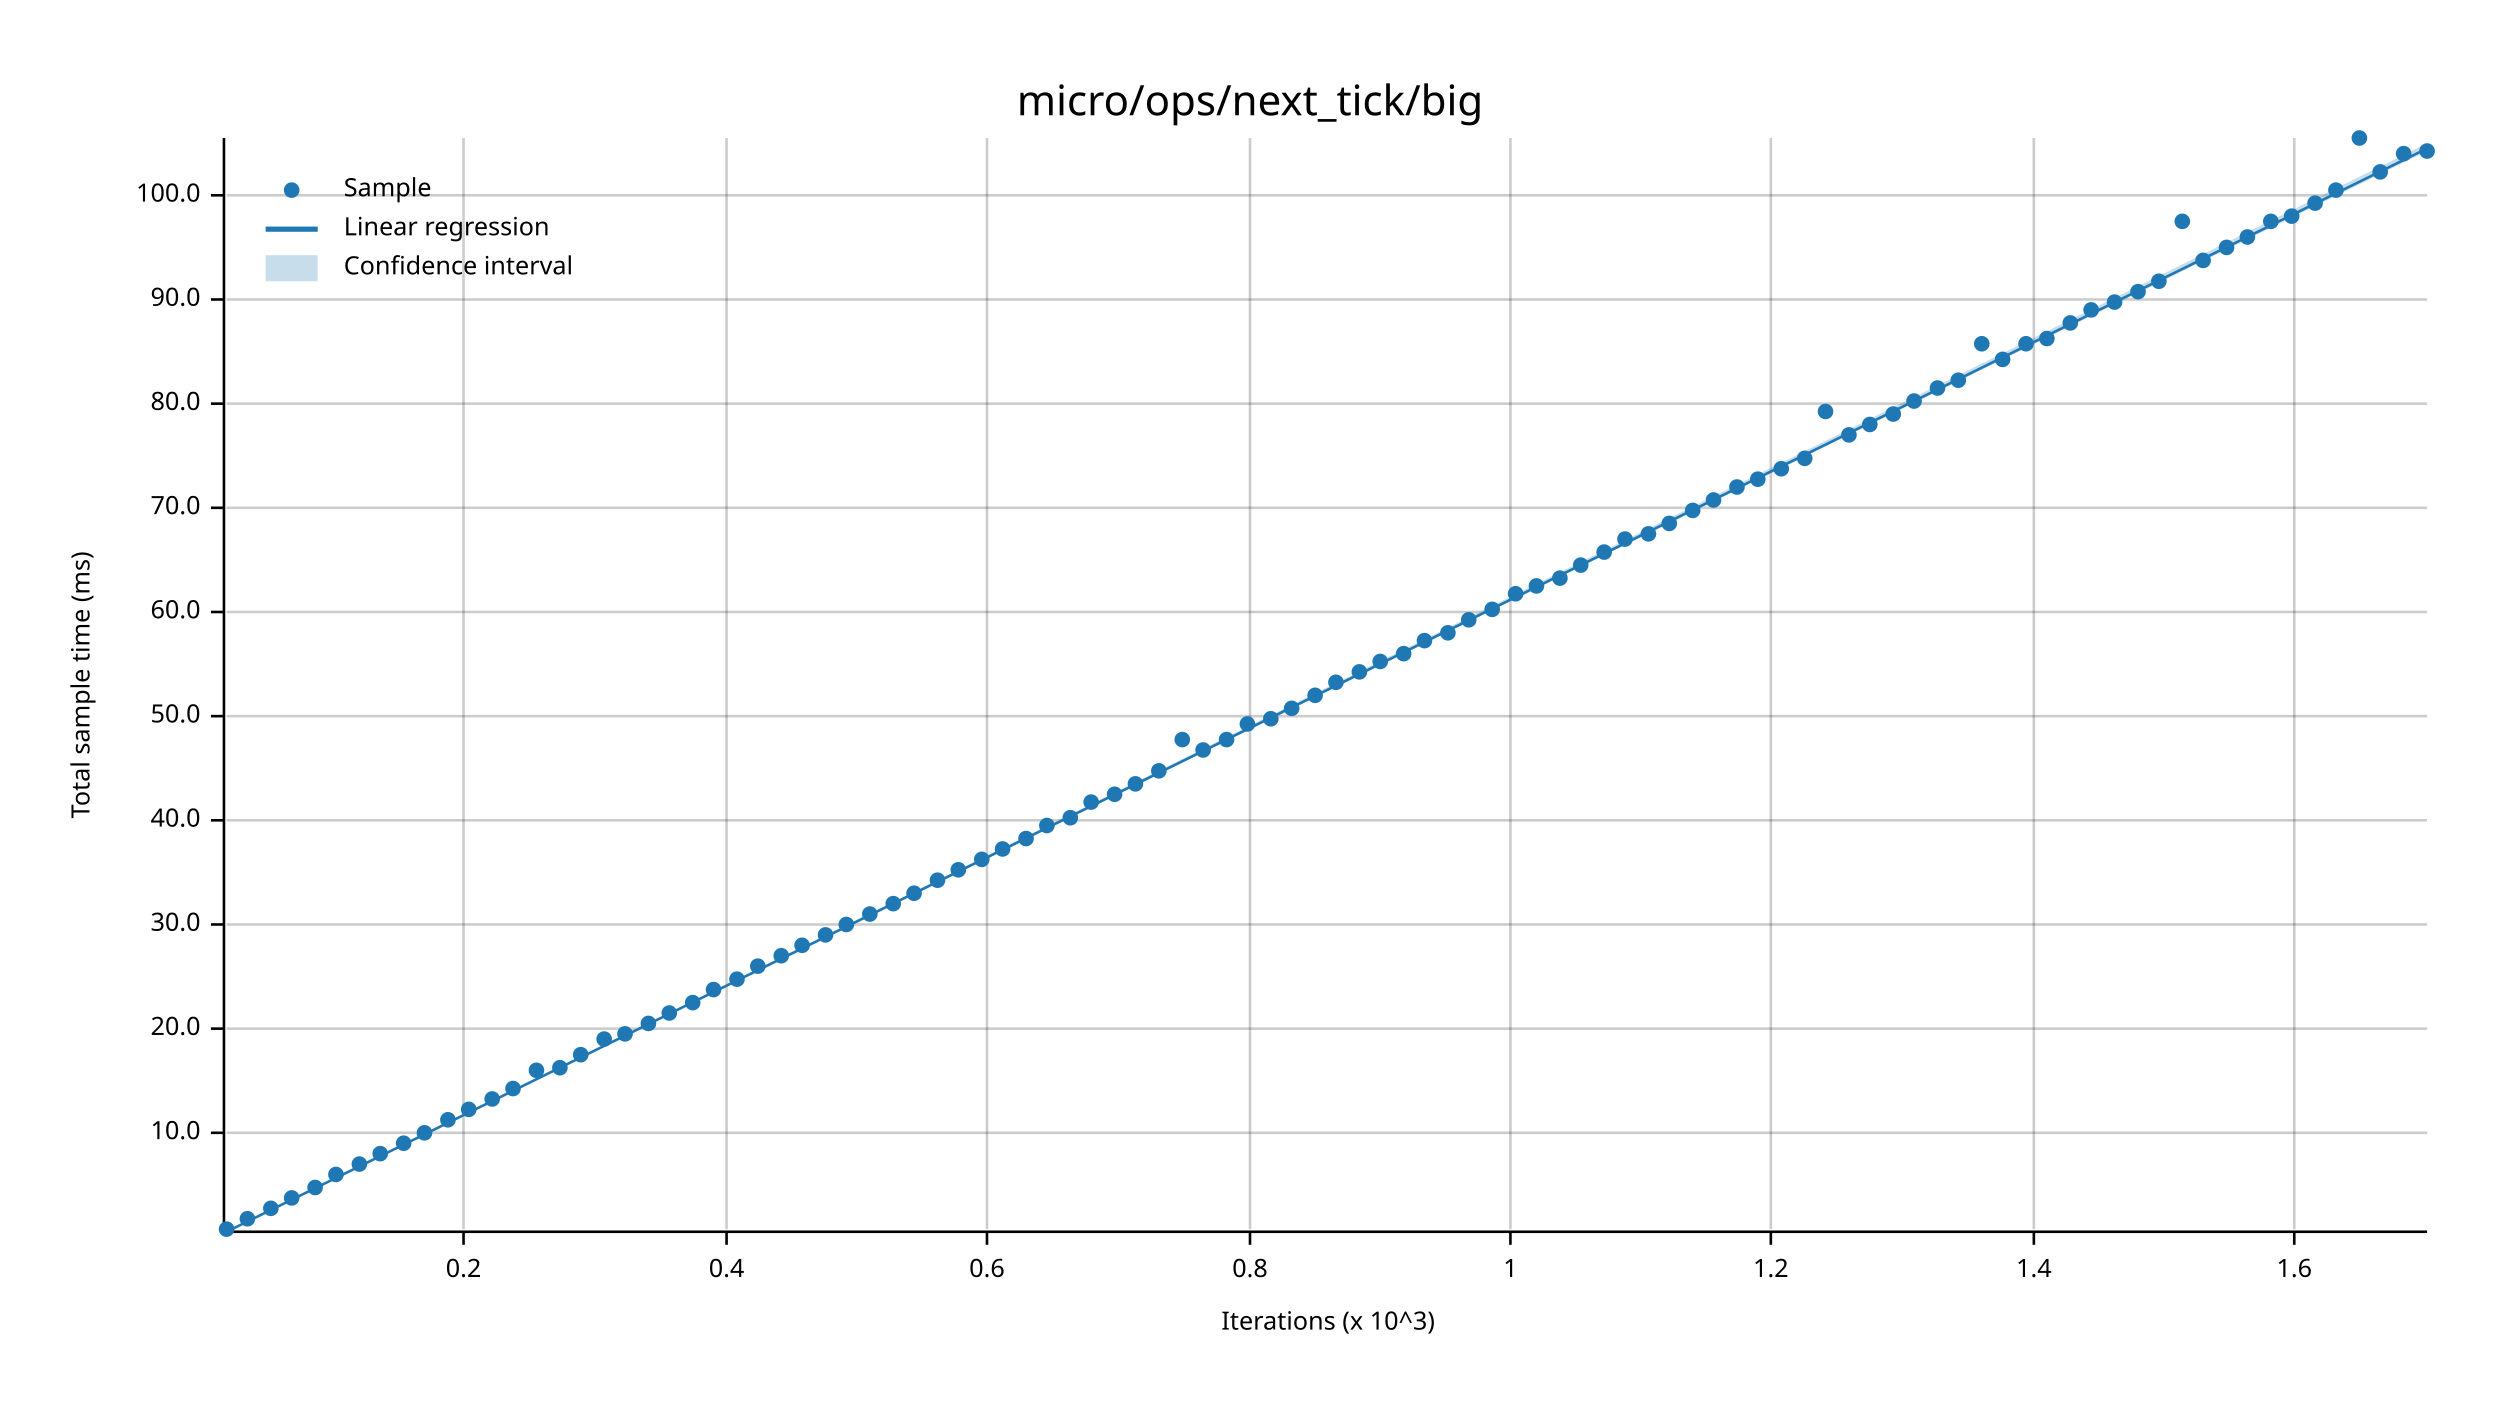
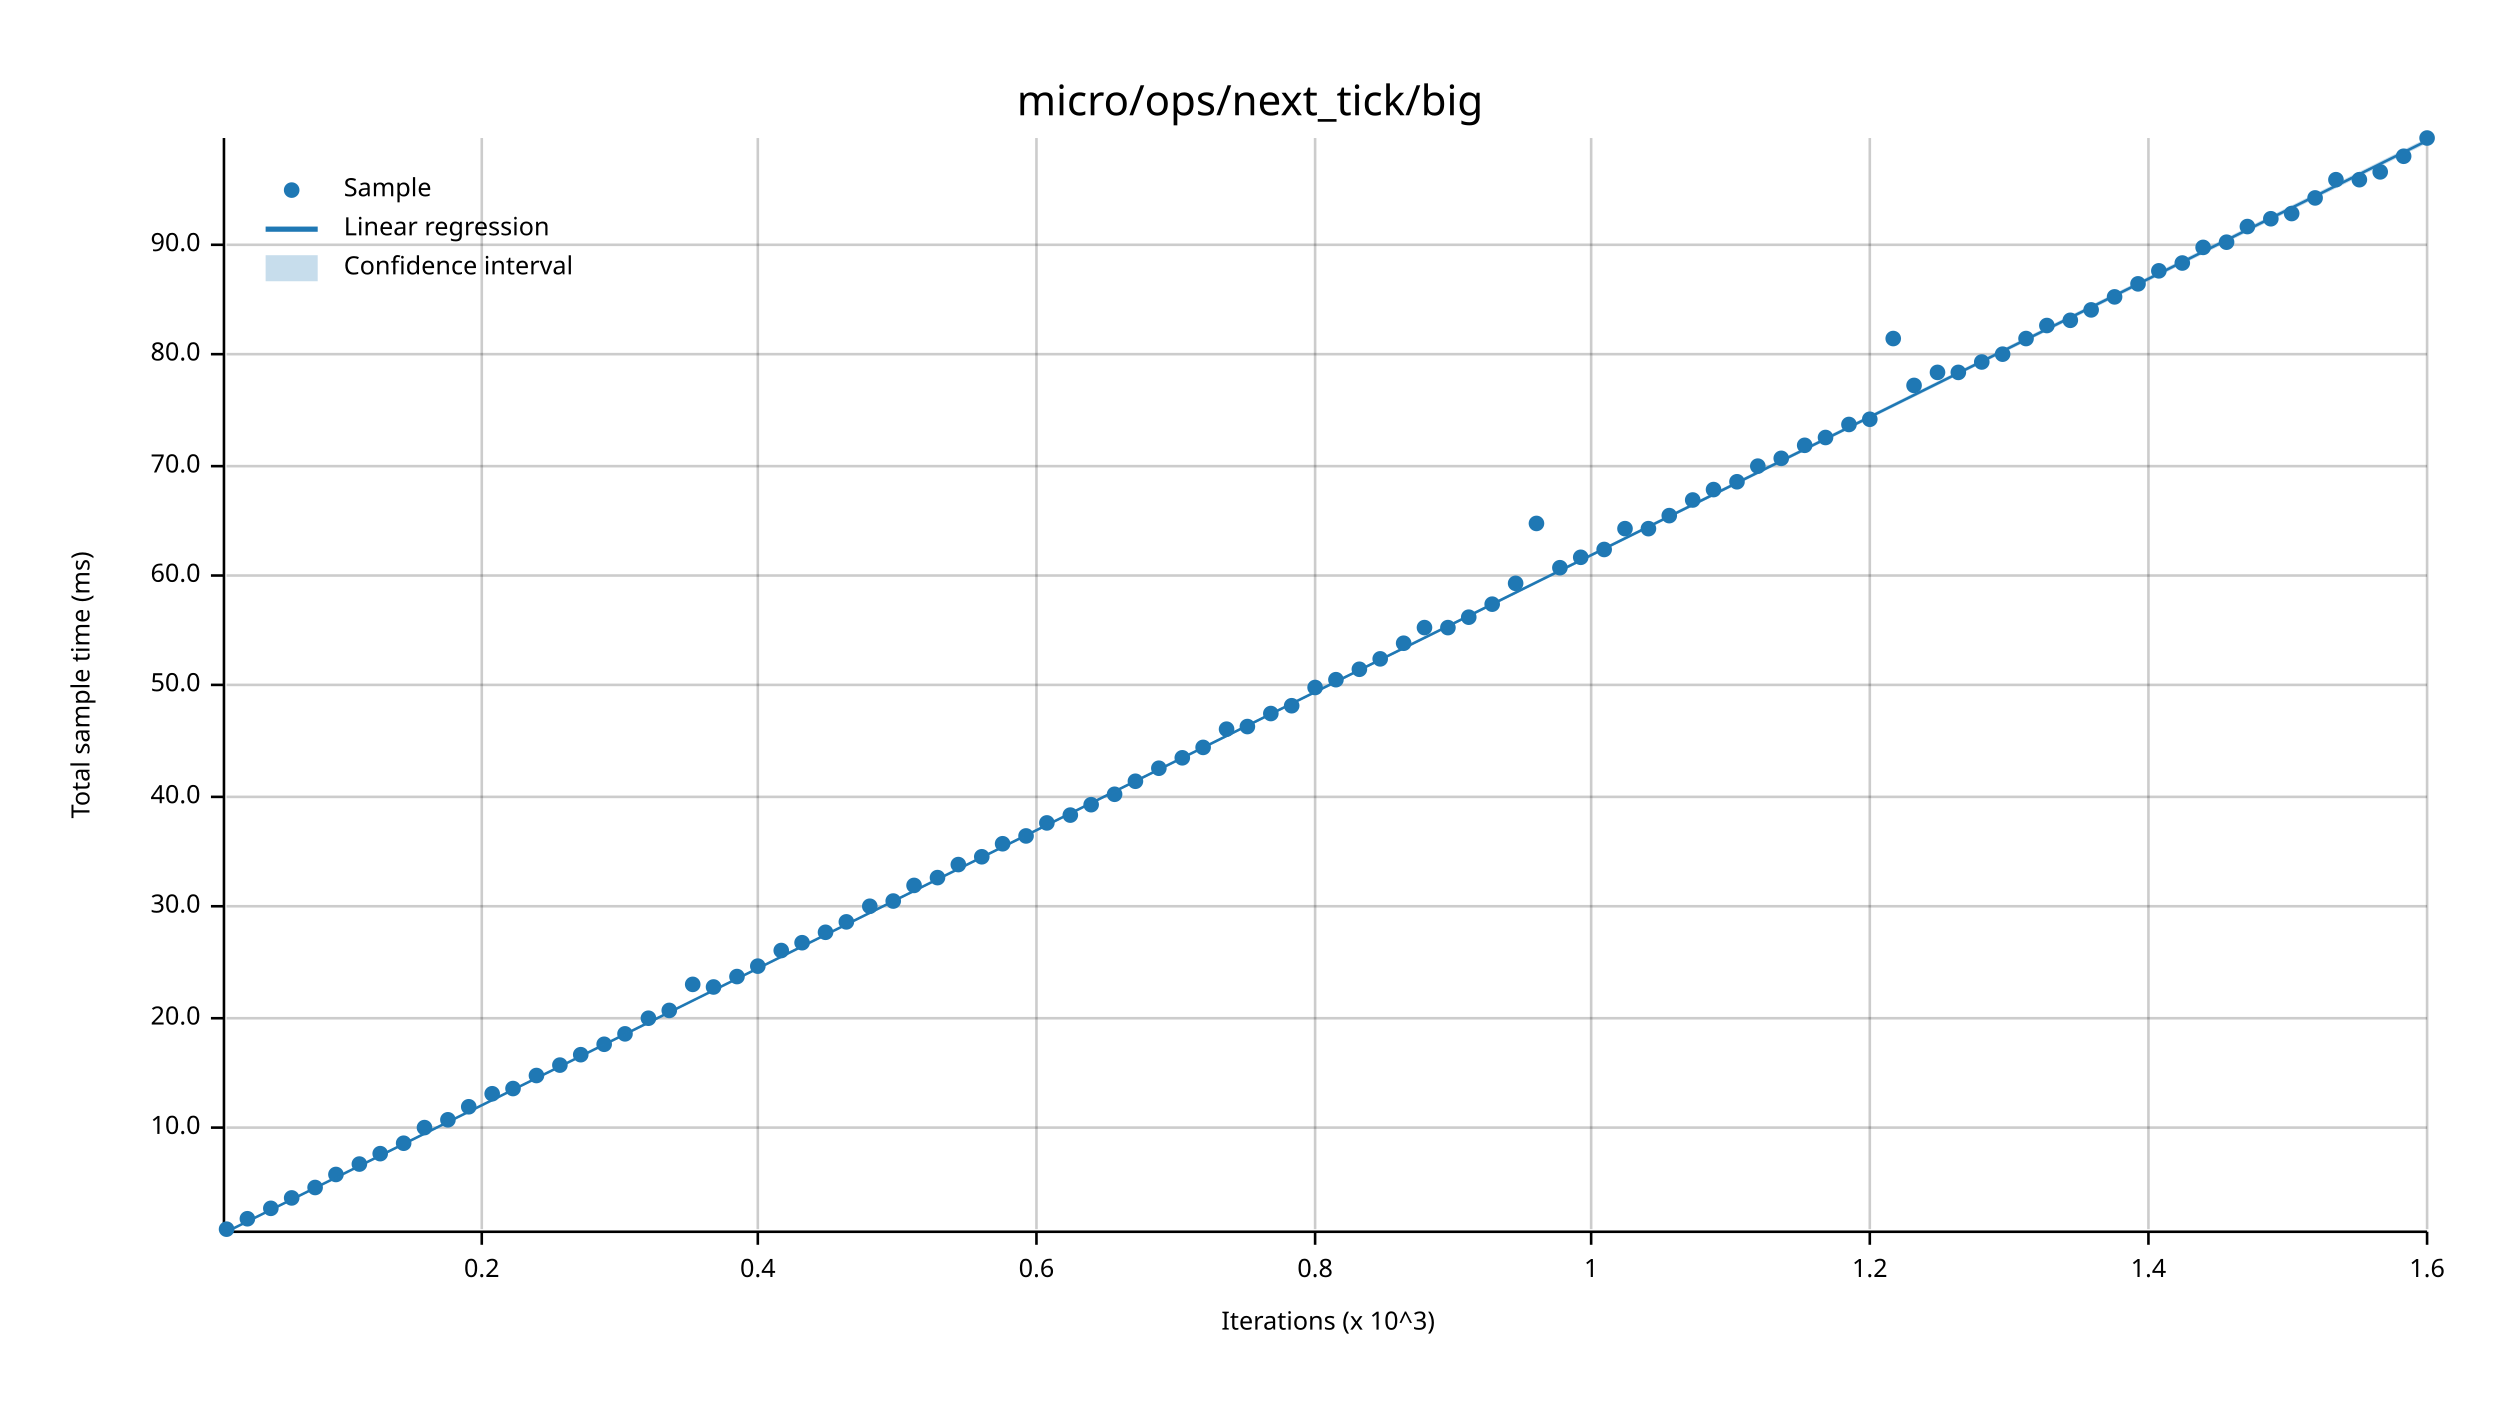
<svg xmlns="http://www.w3.org/2000/svg" width="960" height="540" viewBox="0 0 960 540">
  <text x="480" y="32" dy="0.76em" text-anchor="middle" font-family="sans-serif" font-size="16.129" opacity="1" fill="#000000">
micro/ops/next_tick/big
</text>
  <text x="27" y="263" dy="0.76em" text-anchor="middle" font-family="sans-serif" font-size="9.677" opacity="1" fill="#000000" transform="rotate(270, 27, 263)">
Total sample time (ms)
</text>
  <text x="510" y="513" dy="-0.5ex" text-anchor="middle" font-family="sans-serif" font-size="9.677" opacity="1" fill="#000000">
Iterations (x 10^3)
</text>
-   <line opacity="0.2" stroke="#000000" stroke-width="1" x1="178" y1="472" x2="178" y2="53" />
-   <line opacity="0.2" stroke="#000000" stroke-width="1" x1="279" y1="472" x2="279" y2="53" />
-   <line opacity="0.2" stroke="#000000" stroke-width="1" x1="379" y1="472" x2="379" y2="53" />
-   <line opacity="0.2" stroke="#000000" stroke-width="1" x1="480" y1="472" x2="480" y2="53" />
-   <line opacity="0.2" stroke="#000000" stroke-width="1" x1="580" y1="472" x2="580" y2="53" />
-   <line opacity="0.2" stroke="#000000" stroke-width="1" x1="680" y1="472" x2="680" y2="53" />
-   <line opacity="0.2" stroke="#000000" stroke-width="1" x1="781" y1="472" x2="781" y2="53" />
-   <line opacity="0.2" stroke="#000000" stroke-width="1" x1="881" y1="472" x2="881" y2="53" />
-   <line opacity="0.2" stroke="#000000" stroke-width="1" x1="87" y1="435" x2="932" y2="435" />
-   <line opacity="0.2" stroke="#000000" stroke-width="1" x1="87" y1="395" x2="932" y2="395" />
-   <line opacity="0.2" stroke="#000000" stroke-width="1" x1="87" y1="355" x2="932" y2="355" />
-   <line opacity="0.2" stroke="#000000" stroke-width="1" x1="87" y1="315" x2="932" y2="315" />
-   <line opacity="0.2" stroke="#000000" stroke-width="1" x1="87" y1="275" x2="932" y2="275" />
-   <line opacity="0.2" stroke="#000000" stroke-width="1" x1="87" y1="235" x2="932" y2="235" />
-   <line opacity="0.2" stroke="#000000" stroke-width="1" x1="87" y1="195" x2="932" y2="195" />
-   <line opacity="0.2" stroke="#000000" stroke-width="1" x1="87" y1="155" x2="932" y2="155" />
-   <line opacity="0.2" stroke="#000000" stroke-width="1" x1="87" y1="115" x2="932" y2="115" />
-   <line opacity="0.2" stroke="#000000" stroke-width="1" x1="87" y1="75" x2="932" y2="75" />
+   <line opacity="0.2" stroke="#000000" stroke-width="1" x1="185" y1="472" x2="185" y2="53" />
+   <line opacity="0.2" stroke="#000000" stroke-width="1" x1="291" y1="472" x2="291" y2="53" />
+   <line opacity="0.2" stroke="#000000" stroke-width="1" x1="398" y1="472" x2="398" y2="53" />
+   <line opacity="0.2" stroke="#000000" stroke-width="1" x1="505" y1="472" x2="505" y2="53" />
+   <line opacity="0.2" stroke="#000000" stroke-width="1" x1="611" y1="472" x2="611" y2="53" />
+   <line opacity="0.2" stroke="#000000" stroke-width="1" x1="718" y1="472" x2="718" y2="53" />
+   <line opacity="0.2" stroke="#000000" stroke-width="1" x1="825" y1="472" x2="825" y2="53" />
+   <line opacity="0.2" stroke="#000000" stroke-width="1" x1="932" y1="472" x2="932" y2="53" />
+   <line opacity="0.2" stroke="#000000" stroke-width="1" x1="87" y1="433" x2="932" y2="433" />
+   <line opacity="0.2" stroke="#000000" stroke-width="1" x1="87" y1="391" x2="932" y2="391" />
+   <line opacity="0.2" stroke="#000000" stroke-width="1" x1="87" y1="348" x2="932" y2="348" />
+   <line opacity="0.2" stroke="#000000" stroke-width="1" x1="87" y1="306" x2="932" y2="306" />
+   <line opacity="0.2" stroke="#000000" stroke-width="1" x1="87" y1="263" x2="932" y2="263" />
+   <line opacity="0.2" stroke="#000000" stroke-width="1" x1="87" y1="221" x2="932" y2="221" />
+   <line opacity="0.2" stroke="#000000" stroke-width="1" x1="87" y1="179" x2="932" y2="179" />
+   <line opacity="0.2" stroke="#000000" stroke-width="1" x1="87" y1="136" x2="932" y2="136" />
+   <line opacity="0.2" stroke="#000000" stroke-width="1" x1="87" y1="94" x2="932" y2="94" />
  <polyline fill="none" opacity="1" stroke="#000000" stroke-width="1" points="86,53 86,472 " />
-   <text x="77" y="435" dy="0.5ex" text-anchor="end" font-family="sans-serif" font-size="9.677" opacity="1" fill="#000000">
+   <text x="77" y="433" dy="0.5ex" text-anchor="end" font-family="sans-serif" font-size="9.677" opacity="1" fill="#000000">
10.0
</text>
-   <polyline fill="none" opacity="1" stroke="#000000" stroke-width="1" points="81,435 86,435 " />
-   <text x="77" y="395" dy="0.5ex" text-anchor="end" font-family="sans-serif" font-size="9.677" opacity="1" fill="#000000">
+   <polyline fill="none" opacity="1" stroke="#000000" stroke-width="1" points="81,433 86,433 " />
+   <text x="77" y="391" dy="0.5ex" text-anchor="end" font-family="sans-serif" font-size="9.677" opacity="1" fill="#000000">
20.0
</text>
-   <polyline fill="none" opacity="1" stroke="#000000" stroke-width="1" points="81,395 86,395 " />
-   <text x="77" y="355" dy="0.5ex" text-anchor="end" font-family="sans-serif" font-size="9.677" opacity="1" fill="#000000">
+   <polyline fill="none" opacity="1" stroke="#000000" stroke-width="1" points="81,391 86,391 " />
+   <text x="77" y="348" dy="0.5ex" text-anchor="end" font-family="sans-serif" font-size="9.677" opacity="1" fill="#000000">
30.0
</text>
-   <polyline fill="none" opacity="1" stroke="#000000" stroke-width="1" points="81,355 86,355 " />
-   <text x="77" y="315" dy="0.5ex" text-anchor="end" font-family="sans-serif" font-size="9.677" opacity="1" fill="#000000">
+   <polyline fill="none" opacity="1" stroke="#000000" stroke-width="1" points="81,348 86,348 " />
+   <text x="77" y="306" dy="0.5ex" text-anchor="end" font-family="sans-serif" font-size="9.677" opacity="1" fill="#000000">
40.0
</text>
-   <polyline fill="none" opacity="1" stroke="#000000" stroke-width="1" points="81,315 86,315 " />
-   <text x="77" y="275" dy="0.5ex" text-anchor="end" font-family="sans-serif" font-size="9.677" opacity="1" fill="#000000">
+   <polyline fill="none" opacity="1" stroke="#000000" stroke-width="1" points="81,306 86,306 " />
+   <text x="77" y="263" dy="0.5ex" text-anchor="end" font-family="sans-serif" font-size="9.677" opacity="1" fill="#000000">
50.0
</text>
-   <polyline fill="none" opacity="1" stroke="#000000" stroke-width="1" points="81,275 86,275 " />
-   <text x="77" y="235" dy="0.5ex" text-anchor="end" font-family="sans-serif" font-size="9.677" opacity="1" fill="#000000">
+   <polyline fill="none" opacity="1" stroke="#000000" stroke-width="1" points="81,263 86,263 " />
+   <text x="77" y="221" dy="0.5ex" text-anchor="end" font-family="sans-serif" font-size="9.677" opacity="1" fill="#000000">
60.0
</text>
-   <polyline fill="none" opacity="1" stroke="#000000" stroke-width="1" points="81,235 86,235 " />
-   <text x="77" y="195" dy="0.5ex" text-anchor="end" font-family="sans-serif" font-size="9.677" opacity="1" fill="#000000">
+   <polyline fill="none" opacity="1" stroke="#000000" stroke-width="1" points="81,221 86,221 " />
+   <text x="77" y="179" dy="0.5ex" text-anchor="end" font-family="sans-serif" font-size="9.677" opacity="1" fill="#000000">
70.0
</text>
-   <polyline fill="none" opacity="1" stroke="#000000" stroke-width="1" points="81,195 86,195 " />
-   <text x="77" y="155" dy="0.5ex" text-anchor="end" font-family="sans-serif" font-size="9.677" opacity="1" fill="#000000">
+   <polyline fill="none" opacity="1" stroke="#000000" stroke-width="1" points="81,179 86,179 " />
+   <text x="77" y="136" dy="0.5ex" text-anchor="end" font-family="sans-serif" font-size="9.677" opacity="1" fill="#000000">
80.0
</text>
-   <polyline fill="none" opacity="1" stroke="#000000" stroke-width="1" points="81,155 86,155 " />
-   <text x="77" y="115" dy="0.5ex" text-anchor="end" font-family="sans-serif" font-size="9.677" opacity="1" fill="#000000">
+   <polyline fill="none" opacity="1" stroke="#000000" stroke-width="1" points="81,136 86,136 " />
+   <text x="77" y="94" dy="0.5ex" text-anchor="end" font-family="sans-serif" font-size="9.677" opacity="1" fill="#000000">
90.0
</text>
-   <polyline fill="none" opacity="1" stroke="#000000" stroke-width="1" points="81,115 86,115 " />
-   <text x="77" y="75" dy="0.5ex" text-anchor="end" font-family="sans-serif" font-size="9.677" opacity="1" fill="#000000">
- 100.0
- </text>
-   <polyline fill="none" opacity="1" stroke="#000000" stroke-width="1" points="81,75 86,75 " />
+   <polyline fill="none" opacity="1" stroke="#000000" stroke-width="1" points="81,94 86,94 " />
  <polyline fill="none" opacity="1" stroke="#000000" stroke-width="1" points="87,473 932,473 " />
-   <text x="178" y="483" dy="0.76em" text-anchor="middle" font-family="sans-serif" font-size="9.677" opacity="1" fill="#000000">
+   <text x="185" y="483" dy="0.76em" text-anchor="middle" font-family="sans-serif" font-size="9.677" opacity="1" fill="#000000">
0.2
</text>
-   <polyline fill="none" opacity="1" stroke="#000000" stroke-width="1" points="178,473 178,478 " />
-   <text x="279" y="483" dy="0.76em" text-anchor="middle" font-family="sans-serif" font-size="9.677" opacity="1" fill="#000000">
+   <polyline fill="none" opacity="1" stroke="#000000" stroke-width="1" points="185,473 185,478 " />
+   <text x="291" y="483" dy="0.76em" text-anchor="middle" font-family="sans-serif" font-size="9.677" opacity="1" fill="#000000">
0.4
</text>
-   <polyline fill="none" opacity="1" stroke="#000000" stroke-width="1" points="279,473 279,478 " />
-   <text x="379" y="483" dy="0.76em" text-anchor="middle" font-family="sans-serif" font-size="9.677" opacity="1" fill="#000000">
+   <polyline fill="none" opacity="1" stroke="#000000" stroke-width="1" points="291,473 291,478 " />
+   <text x="398" y="483" dy="0.76em" text-anchor="middle" font-family="sans-serif" font-size="9.677" opacity="1" fill="#000000">
0.6
</text>
-   <polyline fill="none" opacity="1" stroke="#000000" stroke-width="1" points="379,473 379,478 " />
-   <text x="480" y="483" dy="0.76em" text-anchor="middle" font-family="sans-serif" font-size="9.677" opacity="1" fill="#000000">
+   <polyline fill="none" opacity="1" stroke="#000000" stroke-width="1" points="398,473 398,478 " />
+   <text x="505" y="483" dy="0.76em" text-anchor="middle" font-family="sans-serif" font-size="9.677" opacity="1" fill="#000000">
0.8
</text>
-   <polyline fill="none" opacity="1" stroke="#000000" stroke-width="1" points="480,473 480,478 " />
-   <text x="580" y="483" dy="0.76em" text-anchor="middle" font-family="sans-serif" font-size="9.677" opacity="1" fill="#000000">
+   <polyline fill="none" opacity="1" stroke="#000000" stroke-width="1" points="505,473 505,478 " />
+   <text x="611" y="483" dy="0.76em" text-anchor="middle" font-family="sans-serif" font-size="9.677" opacity="1" fill="#000000">
1
</text>
-   <polyline fill="none" opacity="1" stroke="#000000" stroke-width="1" points="580,473 580,478 " />
-   <text x="680" y="483" dy="0.76em" text-anchor="middle" font-family="sans-serif" font-size="9.677" opacity="1" fill="#000000">
+   <polyline fill="none" opacity="1" stroke="#000000" stroke-width="1" points="611,473 611,478 " />
+   <text x="718" y="483" dy="0.76em" text-anchor="middle" font-family="sans-serif" font-size="9.677" opacity="1" fill="#000000">
1.2
</text>
-   <polyline fill="none" opacity="1" stroke="#000000" stroke-width="1" points="680,473 680,478 " />
-   <text x="781" y="483" dy="0.76em" text-anchor="middle" font-family="sans-serif" font-size="9.677" opacity="1" fill="#000000">
+   <polyline fill="none" opacity="1" stroke="#000000" stroke-width="1" points="718,473 718,478 " />
+   <text x="825" y="483" dy="0.76em" text-anchor="middle" font-family="sans-serif" font-size="9.677" opacity="1" fill="#000000">
1.4
</text>
-   <polyline fill="none" opacity="1" stroke="#000000" stroke-width="1" points="781,473 781,478 " />
-   <text x="881" y="483" dy="0.76em" text-anchor="middle" font-family="sans-serif" font-size="9.677" opacity="1" fill="#000000">
+   <polyline fill="none" opacity="1" stroke="#000000" stroke-width="1" points="825,473 825,478 " />
+   <text x="932" y="483" dy="0.76em" text-anchor="middle" font-family="sans-serif" font-size="9.677" opacity="1" fill="#000000">
1.6
</text>
-   <polyline fill="none" opacity="1" stroke="#000000" stroke-width="1" points="881,473 881,478 " />
+   <polyline fill="none" opacity="1" stroke="#000000" stroke-width="1" points="932,473 932,478 " />
  <circle cx="87" cy="472" r="3" opacity="1" fill="#1F78B4" stroke="none" stroke-width="1" />
  <circle cx="95" cy="468" r="3" opacity="1" fill="#1F78B4" stroke="none" stroke-width="1" />
  <circle cx="104" cy="464" r="3" opacity="1" fill="#1F78B4" stroke="none" stroke-width="1" />
  <circle cx="112" cy="460" r="3" opacity="1" fill="#1F78B4" stroke="none" stroke-width="1" />
  <circle cx="121" cy="456" r="3" opacity="1" fill="#1F78B4" stroke="none" stroke-width="1" />
  <circle cx="129" cy="451" r="3" opacity="1" fill="#1F78B4" stroke="none" stroke-width="1" />
  <circle cx="138" cy="447" r="3" opacity="1" fill="#1F78B4" stroke="none" stroke-width="1" />
  <circle cx="146" cy="443" r="3" opacity="1" fill="#1F78B4" stroke="none" stroke-width="1" />
  <circle cx="155" cy="439" r="3" opacity="1" fill="#1F78B4" stroke="none" stroke-width="1" />
-   <circle cx="163" cy="435" r="3" opacity="1" fill="#1F78B4" stroke="none" stroke-width="1" />
+   <circle cx="163" cy="433" r="3" opacity="1" fill="#1F78B4" stroke="none" stroke-width="1" />
  <circle cx="172" cy="430" r="3" opacity="1" fill="#1F78B4" stroke="none" stroke-width="1" />
-   <circle cx="180" cy="426" r="3" opacity="1" fill="#1F78B4" stroke="none" stroke-width="1" />
-   <circle cx="189" cy="422" r="3" opacity="1" fill="#1F78B4" stroke="none" stroke-width="1" />
+   <circle cx="180" cy="425" r="3" opacity="1" fill="#1F78B4" stroke="none" stroke-width="1" />
+   <circle cx="189" cy="420" r="3" opacity="1" fill="#1F78B4" stroke="none" stroke-width="1" />
  <circle cx="197" cy="418" r="3" opacity="1" fill="#1F78B4" stroke="none" stroke-width="1" />
-   <circle cx="206" cy="411" r="3" opacity="1" fill="#1F78B4" stroke="none" stroke-width="1" />
-   <circle cx="215" cy="410" r="3" opacity="1" fill="#1F78B4" stroke="none" stroke-width="1" />
+   <circle cx="206" cy="413" r="3" opacity="1" fill="#1F78B4" stroke="none" stroke-width="1" />
+   <circle cx="215" cy="409" r="3" opacity="1" fill="#1F78B4" stroke="none" stroke-width="1" />
  <circle cx="223" cy="405" r="3" opacity="1" fill="#1F78B4" stroke="none" stroke-width="1" />
-   <circle cx="232" cy="399" r="3" opacity="1" fill="#1F78B4" stroke="none" stroke-width="1" />
+   <circle cx="232" cy="401" r="3" opacity="1" fill="#1F78B4" stroke="none" stroke-width="1" />
  <circle cx="240" cy="397" r="3" opacity="1" fill="#1F78B4" stroke="none" stroke-width="1" />
-   <circle cx="249" cy="393" r="3" opacity="1" fill="#1F78B4" stroke="none" stroke-width="1" />
-   <circle cx="257" cy="389" r="3" opacity="1" fill="#1F78B4" stroke="none" stroke-width="1" />
-   <circle cx="266" cy="385" r="3" opacity="1" fill="#1F78B4" stroke="none" stroke-width="1" />
-   <circle cx="274" cy="380" r="3" opacity="1" fill="#1F78B4" stroke="none" stroke-width="1" />
-   <circle cx="283" cy="376" r="3" opacity="1" fill="#1F78B4" stroke="none" stroke-width="1" />
+   <circle cx="249" cy="391" r="3" opacity="1" fill="#1F78B4" stroke="none" stroke-width="1" />
+   <circle cx="257" cy="388" r="3" opacity="1" fill="#1F78B4" stroke="none" stroke-width="1" />
+   <circle cx="266" cy="378" r="3" opacity="1" fill="#1F78B4" stroke="none" stroke-width="1" />
+   <circle cx="274" cy="379" r="3" opacity="1" fill="#1F78B4" stroke="none" stroke-width="1" />
+   <circle cx="283" cy="375" r="3" opacity="1" fill="#1F78B4" stroke="none" stroke-width="1" />
  <circle cx="291" cy="371" r="3" opacity="1" fill="#1F78B4" stroke="none" stroke-width="1" />
-   <circle cx="300" cy="367" r="3" opacity="1" fill="#1F78B4" stroke="none" stroke-width="1" />
-   <circle cx="308" cy="363" r="3" opacity="1" fill="#1F78B4" stroke="none" stroke-width="1" />
-   <circle cx="317" cy="359" r="3" opacity="1" fill="#1F78B4" stroke="none" stroke-width="1" />
-   <circle cx="325" cy="355" r="3" opacity="1" fill="#1F78B4" stroke="none" stroke-width="1" />
-   <circle cx="334" cy="351" r="3" opacity="1" fill="#1F78B4" stroke="none" stroke-width="1" />
-   <circle cx="343" cy="347" r="3" opacity="1" fill="#1F78B4" stroke="none" stroke-width="1" />
-   <circle cx="351" cy="343" r="3" opacity="1" fill="#1F78B4" stroke="none" stroke-width="1" />
-   <circle cx="360" cy="338" r="3" opacity="1" fill="#1F78B4" stroke="none" stroke-width="1" />
-   <circle cx="368" cy="334" r="3" opacity="1" fill="#1F78B4" stroke="none" stroke-width="1" />
-   <circle cx="377" cy="330" r="3" opacity="1" fill="#1F78B4" stroke="none" stroke-width="1" />
-   <circle cx="385" cy="326" r="3" opacity="1" fill="#1F78B4" stroke="none" stroke-width="1" />
-   <circle cx="394" cy="322" r="3" opacity="1" fill="#1F78B4" stroke="none" stroke-width="1" />
-   <circle cx="402" cy="317" r="3" opacity="1" fill="#1F78B4" stroke="none" stroke-width="1" />
-   <circle cx="411" cy="314" r="3" opacity="1" fill="#1F78B4" stroke="none" stroke-width="1" />
-   <circle cx="419" cy="308" r="3" opacity="1" fill="#1F78B4" stroke="none" stroke-width="1" />
+   <circle cx="300" cy="365" r="3" opacity="1" fill="#1F78B4" stroke="none" stroke-width="1" />
+   <circle cx="308" cy="362" r="3" opacity="1" fill="#1F78B4" stroke="none" stroke-width="1" />
+   <circle cx="317" cy="358" r="3" opacity="1" fill="#1F78B4" stroke="none" stroke-width="1" />
+   <circle cx="325" cy="354" r="3" opacity="1" fill="#1F78B4" stroke="none" stroke-width="1" />
+   <circle cx="334" cy="348" r="3" opacity="1" fill="#1F78B4" stroke="none" stroke-width="1" />
+   <circle cx="343" cy="346" r="3" opacity="1" fill="#1F78B4" stroke="none" stroke-width="1" />
+   <circle cx="351" cy="340" r="3" opacity="1" fill="#1F78B4" stroke="none" stroke-width="1" />
+   <circle cx="360" cy="337" r="3" opacity="1" fill="#1F78B4" stroke="none" stroke-width="1" />
+   <circle cx="368" cy="332" r="3" opacity="1" fill="#1F78B4" stroke="none" stroke-width="1" />
+   <circle cx="377" cy="329" r="3" opacity="1" fill="#1F78B4" stroke="none" stroke-width="1" />
+   <circle cx="385" cy="324" r="3" opacity="1" fill="#1F78B4" stroke="none" stroke-width="1" />
+   <circle cx="394" cy="321" r="3" opacity="1" fill="#1F78B4" stroke="none" stroke-width="1" />
+   <circle cx="402" cy="316" r="3" opacity="1" fill="#1F78B4" stroke="none" stroke-width="1" />
+   <circle cx="411" cy="313" r="3" opacity="1" fill="#1F78B4" stroke="none" stroke-width="1" />
+   <circle cx="419" cy="309" r="3" opacity="1" fill="#1F78B4" stroke="none" stroke-width="1" />
  <circle cx="428" cy="305" r="3" opacity="1" fill="#1F78B4" stroke="none" stroke-width="1" />
-   <circle cx="436" cy="301" r="3" opacity="1" fill="#1F78B4" stroke="none" stroke-width="1" />
-   <circle cx="445" cy="296" r="3" opacity="1" fill="#1F78B4" stroke="none" stroke-width="1" />
-   <circle cx="454" cy="284" r="3" opacity="1" fill="#1F78B4" stroke="none" stroke-width="1" />
-   <circle cx="462" cy="288" r="3" opacity="1" fill="#1F78B4" stroke="none" stroke-width="1" />
-   <circle cx="471" cy="284" r="3" opacity="1" fill="#1F78B4" stroke="none" stroke-width="1" />
-   <circle cx="479" cy="278" r="3" opacity="1" fill="#1F78B4" stroke="none" stroke-width="1" />
-   <circle cx="488" cy="276" r="3" opacity="1" fill="#1F78B4" stroke="none" stroke-width="1" />
-   <circle cx="496" cy="272" r="3" opacity="1" fill="#1F78B4" stroke="none" stroke-width="1" />
-   <circle cx="505" cy="267" r="3" opacity="1" fill="#1F78B4" stroke="none" stroke-width="1" />
-   <circle cx="513" cy="262" r="3" opacity="1" fill="#1F78B4" stroke="none" stroke-width="1" />
-   <circle cx="522" cy="258" r="3" opacity="1" fill="#1F78B4" stroke="none" stroke-width="1" />
-   <circle cx="530" cy="254" r="3" opacity="1" fill="#1F78B4" stroke="none" stroke-width="1" />
-   <circle cx="539" cy="251" r="3" opacity="1" fill="#1F78B4" stroke="none" stroke-width="1" />
-   <circle cx="547" cy="246" r="3" opacity="1" fill="#1F78B4" stroke="none" stroke-width="1" />
-   <circle cx="556" cy="243" r="3" opacity="1" fill="#1F78B4" stroke="none" stroke-width="1" />
-   <circle cx="564" cy="238" r="3" opacity="1" fill="#1F78B4" stroke="none" stroke-width="1" />
-   <circle cx="573" cy="234" r="3" opacity="1" fill="#1F78B4" stroke="none" stroke-width="1" />
-   <circle cx="582" cy="228" r="3" opacity="1" fill="#1F78B4" stroke="none" stroke-width="1" />
-   <circle cx="590" cy="225" r="3" opacity="1" fill="#1F78B4" stroke="none" stroke-width="1" />
-   <circle cx="599" cy="222" r="3" opacity="1" fill="#1F78B4" stroke="none" stroke-width="1" />
-   <circle cx="607" cy="217" r="3" opacity="1" fill="#1F78B4" stroke="none" stroke-width="1" />
-   <circle cx="616" cy="212" r="3" opacity="1" fill="#1F78B4" stroke="none" stroke-width="1" />
-   <circle cx="624" cy="207" r="3" opacity="1" fill="#1F78B4" stroke="none" stroke-width="1" />
-   <circle cx="633" cy="205" r="3" opacity="1" fill="#1F78B4" stroke="none" stroke-width="1" />
-   <circle cx="641" cy="201" r="3" opacity="1" fill="#1F78B4" stroke="none" stroke-width="1" />
-   <circle cx="650" cy="196" r="3" opacity="1" fill="#1F78B4" stroke="none" stroke-width="1" />
-   <circle cx="658" cy="192" r="3" opacity="1" fill="#1F78B4" stroke="none" stroke-width="1" />
-   <circle cx="667" cy="187" r="3" opacity="1" fill="#1F78B4" stroke="none" stroke-width="1" />
-   <circle cx="675" cy="184" r="3" opacity="1" fill="#1F78B4" stroke="none" stroke-width="1" />
-   <circle cx="684" cy="180" r="3" opacity="1" fill="#1F78B4" stroke="none" stroke-width="1" />
-   <circle cx="693" cy="176" r="3" opacity="1" fill="#1F78B4" stroke="none" stroke-width="1" />
-   <circle cx="701" cy="158" r="3" opacity="1" fill="#1F78B4" stroke="none" stroke-width="1" />
-   <circle cx="710" cy="167" r="3" opacity="1" fill="#1F78B4" stroke="none" stroke-width="1" />
-   <circle cx="718" cy="163" r="3" opacity="1" fill="#1F78B4" stroke="none" stroke-width="1" />
-   <circle cx="727" cy="159" r="3" opacity="1" fill="#1F78B4" stroke="none" stroke-width="1" />
-   <circle cx="735" cy="154" r="3" opacity="1" fill="#1F78B4" stroke="none" stroke-width="1" />
-   <circle cx="744" cy="149" r="3" opacity="1" fill="#1F78B4" stroke="none" stroke-width="1" />
-   <circle cx="752" cy="146" r="3" opacity="1" fill="#1F78B4" stroke="none" stroke-width="1" />
-   <circle cx="761" cy="132" r="3" opacity="1" fill="#1F78B4" stroke="none" stroke-width="1" />
-   <circle cx="769" cy="138" r="3" opacity="1" fill="#1F78B4" stroke="none" stroke-width="1" />
-   <circle cx="778" cy="132" r="3" opacity="1" fill="#1F78B4" stroke="none" stroke-width="1" />
-   <circle cx="786" cy="130" r="3" opacity="1" fill="#1F78B4" stroke="none" stroke-width="1" />
-   <circle cx="795" cy="124" r="3" opacity="1" fill="#1F78B4" stroke="none" stroke-width="1" />
+   <circle cx="436" cy="300" r="3" opacity="1" fill="#1F78B4" stroke="none" stroke-width="1" />
+   <circle cx="445" cy="295" r="3" opacity="1" fill="#1F78B4" stroke="none" stroke-width="1" />
+   <circle cx="454" cy="291" r="3" opacity="1" fill="#1F78B4" stroke="none" stroke-width="1" />
+   <circle cx="462" cy="287" r="3" opacity="1" fill="#1F78B4" stroke="none" stroke-width="1" />
+   <circle cx="471" cy="280" r="3" opacity="1" fill="#1F78B4" stroke="none" stroke-width="1" />
+   <circle cx="479" cy="279" r="3" opacity="1" fill="#1F78B4" stroke="none" stroke-width="1" />
+   <circle cx="488" cy="274" r="3" opacity="1" fill="#1F78B4" stroke="none" stroke-width="1" />
+   <circle cx="496" cy="271" r="3" opacity="1" fill="#1F78B4" stroke="none" stroke-width="1" />
+   <circle cx="505" cy="264" r="3" opacity="1" fill="#1F78B4" stroke="none" stroke-width="1" />
+   <circle cx="513" cy="261" r="3" opacity="1" fill="#1F78B4" stroke="none" stroke-width="1" />
+   <circle cx="522" cy="257" r="3" opacity="1" fill="#1F78B4" stroke="none" stroke-width="1" />
+   <circle cx="530" cy="253" r="3" opacity="1" fill="#1F78B4" stroke="none" stroke-width="1" />
+   <circle cx="539" cy="247" r="3" opacity="1" fill="#1F78B4" stroke="none" stroke-width="1" />
+   <circle cx="547" cy="241" r="3" opacity="1" fill="#1F78B4" stroke="none" stroke-width="1" />
+   <circle cx="556" cy="241" r="3" opacity="1" fill="#1F78B4" stroke="none" stroke-width="1" />
+   <circle cx="564" cy="237" r="3" opacity="1" fill="#1F78B4" stroke="none" stroke-width="1" />
+   <circle cx="573" cy="232" r="3" opacity="1" fill="#1F78B4" stroke="none" stroke-width="1" />
+   <circle cx="582" cy="224" r="3" opacity="1" fill="#1F78B4" stroke="none" stroke-width="1" />
+   <circle cx="590" cy="201" r="3" opacity="1" fill="#1F78B4" stroke="none" stroke-width="1" />
+   <circle cx="599" cy="218" r="3" opacity="1" fill="#1F78B4" stroke="none" stroke-width="1" />
+   <circle cx="607" cy="214" r="3" opacity="1" fill="#1F78B4" stroke="none" stroke-width="1" />
+   <circle cx="616" cy="211" r="3" opacity="1" fill="#1F78B4" stroke="none" stroke-width="1" />
+   <circle cx="624" cy="203" r="3" opacity="1" fill="#1F78B4" stroke="none" stroke-width="1" />
+   <circle cx="633" cy="203" r="3" opacity="1" fill="#1F78B4" stroke="none" stroke-width="1" />
+   <circle cx="641" cy="198" r="3" opacity="1" fill="#1F78B4" stroke="none" stroke-width="1" />
+   <circle cx="650" cy="192" r="3" opacity="1" fill="#1F78B4" stroke="none" stroke-width="1" />
+   <circle cx="658" cy="188" r="3" opacity="1" fill="#1F78B4" stroke="none" stroke-width="1" />
+   <circle cx="667" cy="185" r="3" opacity="1" fill="#1F78B4" stroke="none" stroke-width="1" />
+   <circle cx="675" cy="179" r="3" opacity="1" fill="#1F78B4" stroke="none" stroke-width="1" />
+   <circle cx="684" cy="176" r="3" opacity="1" fill="#1F78B4" stroke="none" stroke-width="1" />
+   <circle cx="693" cy="171" r="3" opacity="1" fill="#1F78B4" stroke="none" stroke-width="1" />
+   <circle cx="701" cy="168" r="3" opacity="1" fill="#1F78B4" stroke="none" stroke-width="1" />
+   <circle cx="710" cy="163" r="3" opacity="1" fill="#1F78B4" stroke="none" stroke-width="1" />
+   <circle cx="718" cy="161" r="3" opacity="1" fill="#1F78B4" stroke="none" stroke-width="1" />
+   <circle cx="727" cy="130" r="3" opacity="1" fill="#1F78B4" stroke="none" stroke-width="1" />
+   <circle cx="735" cy="148" r="3" opacity="1" fill="#1F78B4" stroke="none" stroke-width="1" />
+   <circle cx="744" cy="143" r="3" opacity="1" fill="#1F78B4" stroke="none" stroke-width="1" />
+   <circle cx="752" cy="143" r="3" opacity="1" fill="#1F78B4" stroke="none" stroke-width="1" />
+   <circle cx="761" cy="139" r="3" opacity="1" fill="#1F78B4" stroke="none" stroke-width="1" />
+   <circle cx="769" cy="136" r="3" opacity="1" fill="#1F78B4" stroke="none" stroke-width="1" />
+   <circle cx="778" cy="130" r="3" opacity="1" fill="#1F78B4" stroke="none" stroke-width="1" />
+   <circle cx="786" cy="125" r="3" opacity="1" fill="#1F78B4" stroke="none" stroke-width="1" />
+   <circle cx="795" cy="123" r="3" opacity="1" fill="#1F78B4" stroke="none" stroke-width="1" />
  <circle cx="803" cy="119" r="3" opacity="1" fill="#1F78B4" stroke="none" stroke-width="1" />
-   <circle cx="812" cy="116" r="3" opacity="1" fill="#1F78B4" stroke="none" stroke-width="1" />
-   <circle cx="821" cy="112" r="3" opacity="1" fill="#1F78B4" stroke="none" stroke-width="1" />
-   <circle cx="829" cy="108" r="3" opacity="1" fill="#1F78B4" stroke="none" stroke-width="1" />
-   <circle cx="838" cy="85" r="3" opacity="1" fill="#1F78B4" stroke="none" stroke-width="1" />
-   <circle cx="846" cy="100" r="3" opacity="1" fill="#1F78B4" stroke="none" stroke-width="1" />
-   <circle cx="855" cy="95" r="3" opacity="1" fill="#1F78B4" stroke="none" stroke-width="1" />
-   <circle cx="863" cy="91" r="3" opacity="1" fill="#1F78B4" stroke="none" stroke-width="1" />
-   <circle cx="872" cy="85" r="3" opacity="1" fill="#1F78B4" stroke="none" stroke-width="1" />
-   <circle cx="880" cy="83" r="3" opacity="1" fill="#1F78B4" stroke="none" stroke-width="1" />
-   <circle cx="889" cy="78" r="3" opacity="1" fill="#1F78B4" stroke="none" stroke-width="1" />
-   <circle cx="897" cy="73" r="3" opacity="1" fill="#1F78B4" stroke="none" stroke-width="1" />
-   <circle cx="906" cy="53" r="3" opacity="1" fill="#1F78B4" stroke="none" stroke-width="1" />
+   <circle cx="812" cy="114" r="3" opacity="1" fill="#1F78B4" stroke="none" stroke-width="1" />
+   <circle cx="821" cy="109" r="3" opacity="1" fill="#1F78B4" stroke="none" stroke-width="1" />
+   <circle cx="829" cy="104" r="3" opacity="1" fill="#1F78B4" stroke="none" stroke-width="1" />
+   <circle cx="838" cy="101" r="3" opacity="1" fill="#1F78B4" stroke="none" stroke-width="1" />
+   <circle cx="846" cy="95" r="3" opacity="1" fill="#1F78B4" stroke="none" stroke-width="1" />
+   <circle cx="855" cy="93" r="3" opacity="1" fill="#1F78B4" stroke="none" stroke-width="1" />
+   <circle cx="863" cy="87" r="3" opacity="1" fill="#1F78B4" stroke="none" stroke-width="1" />
+   <circle cx="872" cy="84" r="3" opacity="1" fill="#1F78B4" stroke="none" stroke-width="1" />
+   <circle cx="880" cy="82" r="3" opacity="1" fill="#1F78B4" stroke="none" stroke-width="1" />
+   <circle cx="889" cy="76" r="3" opacity="1" fill="#1F78B4" stroke="none" stroke-width="1" />
+   <circle cx="897" cy="69" r="3" opacity="1" fill="#1F78B4" stroke="none" stroke-width="1" />
+   <circle cx="906" cy="69" r="3" opacity="1" fill="#1F78B4" stroke="none" stroke-width="1" />
  <circle cx="914" cy="66" r="3" opacity="1" fill="#1F78B4" stroke="none" stroke-width="1" />
-   <circle cx="923" cy="59" r="3" opacity="1" fill="#1F78B4" stroke="none" stroke-width="1" />
-   <circle cx="932" cy="58" r="3" opacity="1" fill="#1F78B4" stroke="none" stroke-width="1" />
-   <polyline fill="none" opacity="1" stroke="#1F78B4" stroke-width="1" points="87,473 932,57 " />
-   <polygon opacity="0.25" fill="#1F78B4" points="87,473 932,58 932,55 " />
+   <circle cx="923" cy="60" r="3" opacity="1" fill="#1F78B4" stroke="none" stroke-width="1" />
+   <circle cx="932" cy="53" r="3" opacity="1" fill="#1F78B4" stroke="none" stroke-width="1" />
+   <polyline fill="none" opacity="1" stroke="#1F78B4" stroke-width="1" points="87,473 932,54 " />
+   <polygon opacity="0.25" fill="#1F78B4" points="87,473 932,55 932,53 " />
  <text x="132" y="68" dy="0.76em" text-anchor="start" font-family="sans-serif" font-size="9.677" opacity="1" fill="#000000">
Sample
</text>
  <text x="132" y="83" dy="0.76em" text-anchor="start" font-family="sans-serif" font-size="9.677" opacity="1" fill="#000000">
Linear regression
</text>
  <text x="132" y="98" dy="0.76em" text-anchor="start" font-family="sans-serif" font-size="9.677" opacity="1" fill="#000000">
Confidence interval
</text>
  <circle cx="112" cy="73" r="3" opacity="1" fill="#1F78B4" stroke="none" stroke-width="1" />
  <polyline fill="none" opacity="1" stroke="#1F78B4" stroke-width="2" points="102,88 122,88 " />
  <rect x="102" y="98" width="20" height="10" opacity="0.25" fill="#1F78B4" stroke="none" />
</svg>
